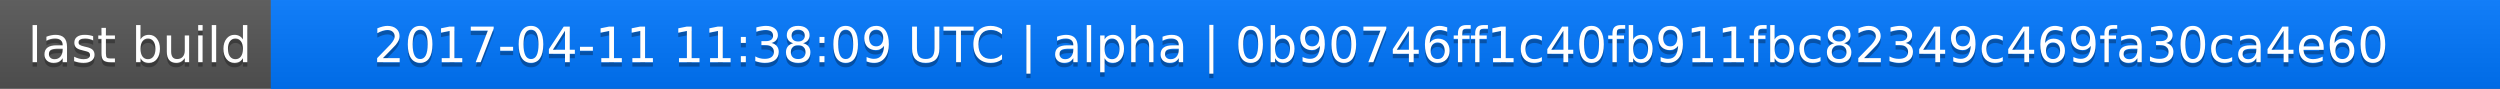
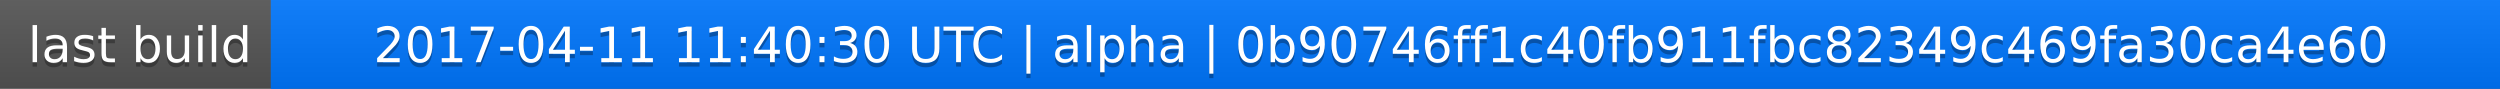
<svg xmlns="http://www.w3.org/2000/svg" width="563" height="20">
  <linearGradient id="a" x2="0" y2="100%">
    <stop offset="0" stop-color="#bbb" stop-opacity=".1" />
    <stop offset="1" stop-opacity=".1" />
  </linearGradient>
  <rect rx="0" width="563" height="20" fill="#555" />
  <rect rx="0" x="61" width="502" height="20" fill="#07f" />
  <path fill="#07f" d="M61 0h4v20h-4z" />
  <rect rx="0" width="563" height="20" fill="url(#a)" />
  <g fill="#fff" text-anchor="middle" font-family="DejaVu Sans,Verdana,Geneva,sans-serif" font-size="11">
    <text x="31.5" y="15" fill="#010101" fill-opacity=".3">last build</text>
    <text x="31.5" y="14">last build</text>
-     <text x="311" y="15" fill="#010101" fill-opacity=".3">2017-04-11 11:38:09 UTC | alpha | 0b90746ff1c40fb911fbc82349c469fa30ca4e60</text>
-     <text x="311" y="14">2017-04-11 11:38:09 UTC | alpha | 0b90746ff1c40fb911fbc82349c469fa30ca4e60</text>
+     <text x="311" y="15" fill="#010101" fill-opacity=".3">2017-04-11 11:40:30 UTC | alpha | 0b90746ff1c40fb911fbc82349c469fa30ca4e60</text>
+     <text x="311" y="14">2017-04-11 11:40:30 UTC | alpha | 0b90746ff1c40fb911fbc82349c469fa30ca4e60</text>
  </g>
</svg>
